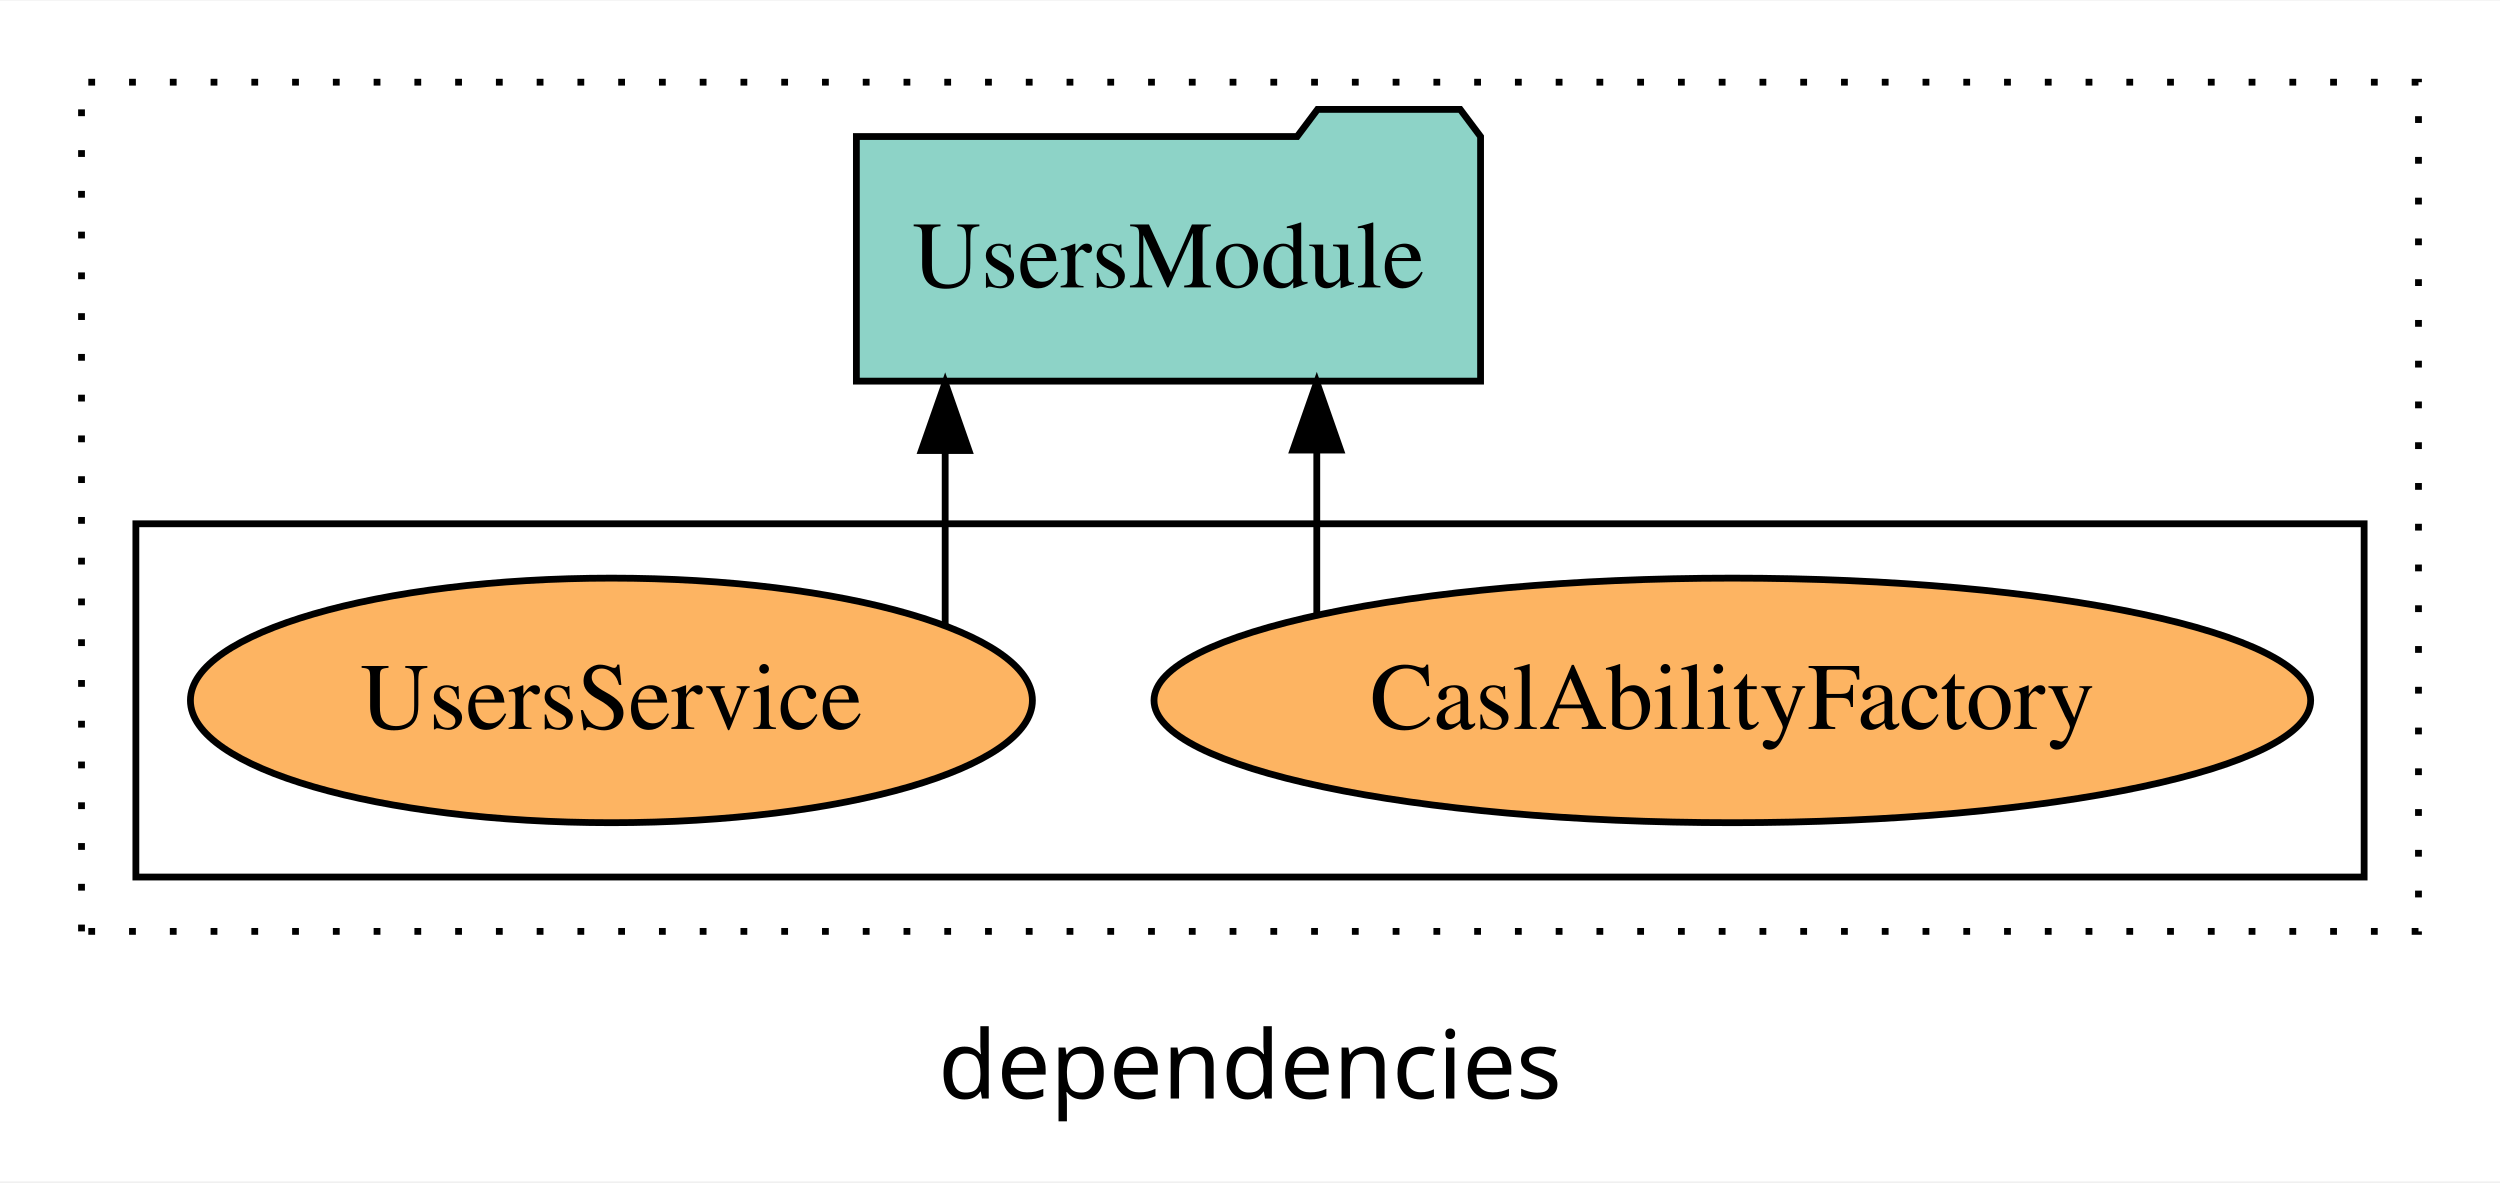
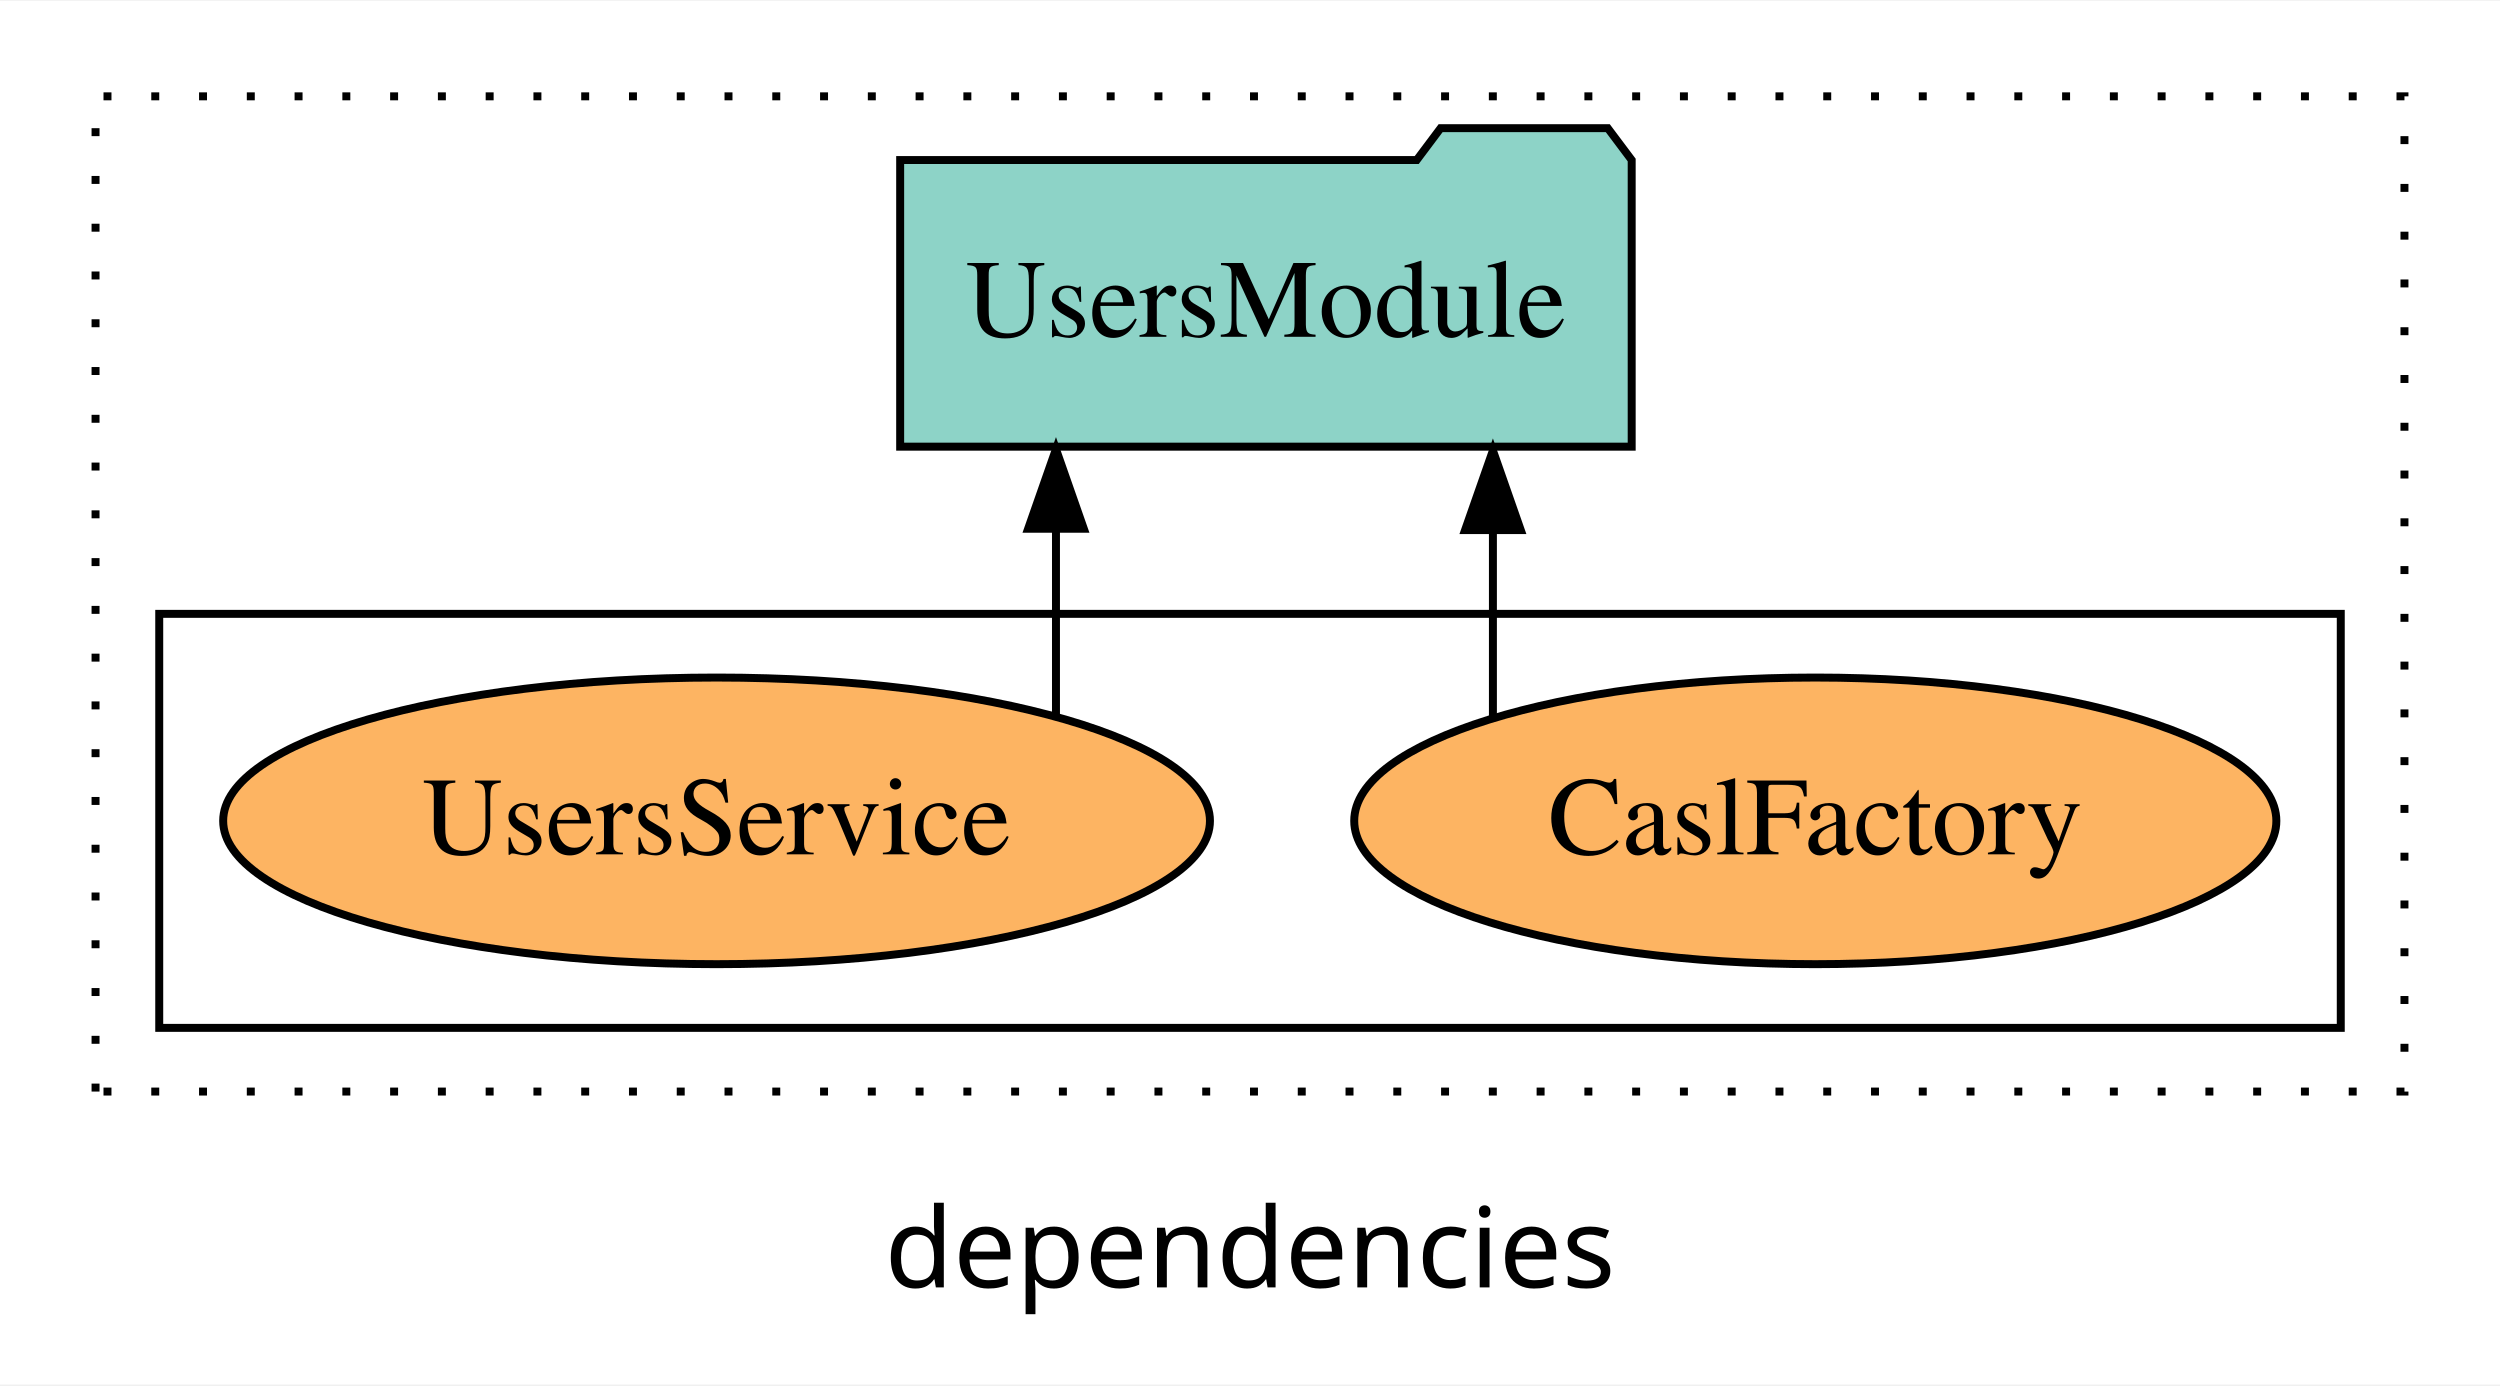
- <svg xmlns="http://www.w3.org/2000/svg" width="368pt" height="174pt" viewBox="0.00 0.00 368.00 173.80">
+ <svg xmlns="http://www.w3.org/2000/svg" width="314pt" height="174pt" viewBox="0.00 0.00 314.00 173.80">
  <g id="graph0" class="graph" transform="scale(1 1) rotate(0) translate(4 169.8)">
-     <polygon fill="white" stroke="transparent" points="-4,4 -4,-169.8 364,-169.8 364,4 -4,4" />
-     <text text-anchor="middle" x="180" y="-8.2" font-family="sans-serif" font-size="14.00">dependencies</text>
+     <polygon fill="white" stroke="transparent" points="-4,4 -4,-169.8 310,-169.8 310,4 -4,4" />
+     <text text-anchor="middle" x="153" y="-8.2" font-family="sans-serif" font-size="14.00">dependencies</text>
    <g id="clust1" class="cluster">
-       <polygon fill="none" stroke="black" stroke-dasharray="1,5" points="8,-32.8 8,-157.8 352,-157.8 352,-32.8 8,-32.8" />
+       <polygon fill="none" stroke="black" stroke-dasharray="1,5" points="8,-32.8 8,-157.8 298,-157.8 298,-32.8 8,-32.8" />
    </g>
    <g id="clust6" class="cluster">
-       <polygon fill="none" stroke="black" points="16,-40.8 16,-92.8 344,-92.8 344,-40.8 16,-40.8" />
+       <polygon fill="none" stroke="black" points="16,-40.8 16,-92.8 290,-92.8 290,-40.8 16,-40.8" />
    </g>
    <g id="node1" class="node">
-       <ellipse fill="#fdb462" stroke="black" cx="251" cy="-66.8" rx="85.13" ry="18" />
-       <text text-anchor="middle" x="251" y="-62.6" font-family="Times,serif" font-size="14.00">CaslAbilityFactory</text>
+       <ellipse fill="#fdb462" stroke="black" cx="224" cy="-66.8" rx="57.91" ry="18" />
+       <text text-anchor="middle" x="224" y="-62.6" font-family="Times,serif" font-size="14.00">CaslFactory</text>
    </g>
    <g id="node3" class="node">
-       <polygon fill="#8dd3c7" stroke="black" points="213.94,-149.8 210.94,-153.8 189.94,-153.8 186.94,-149.8 122.06,-149.8 122.06,-113.8 213.94,-113.8 213.94,-149.8" />
-       <text text-anchor="middle" x="168" y="-127.6" font-family="Times,serif" font-size="14.00">UsersModule</text>
+       <polygon fill="#8dd3c7" stroke="black" points="200.94,-149.8 197.94,-153.8 176.94,-153.8 173.94,-149.8 109.06,-149.8 109.06,-113.8 200.94,-113.8 200.94,-149.8" />
+       <text text-anchor="middle" x="155" y="-127.6" font-family="Times,serif" font-size="14.00">UsersModule</text>
    </g>
    <g id="edge1" class="edge">
-       <path fill="none" stroke="black" d="M189.83,-79.33C189.83,-79.33 189.83,-103.65 189.83,-103.65" />
-       <polygon fill="black" stroke="black" points="186.33,-103.65 189.83,-113.65 193.33,-103.65 186.33,-103.65" />
+       <path fill="none" stroke="black" d="M183.51,-79.64C183.51,-79.64 183.51,-103.32 183.51,-103.32" />
+       <polygon fill="black" stroke="black" points="180.01,-103.32 183.51,-113.32 187.01,-103.32 180.01,-103.32" />
    </g>
    <g id="node2" class="node">
      <ellipse fill="#fdb462" stroke="black" cx="86" cy="-66.8" rx="61.97" ry="18" />
      <text text-anchor="middle" x="86" y="-62.6" font-family="Times,serif" font-size="14.00">UsersService</text>
    </g>
    <g id="edge2" class="edge">
-       <path fill="none" stroke="black" d="M135.13,-77.83C135.13,-77.83 135.13,-103.58 135.13,-103.58" />
-       <polygon fill="black" stroke="black" points="131.63,-103.58 135.13,-113.58 138.63,-103.58 131.63,-103.58" />
+       <path fill="none" stroke="black" d="M128.63,-79.95C128.63,-79.95 128.63,-103.49 128.63,-103.49" />
+       <polygon fill="black" stroke="black" points="125.13,-103.49 128.63,-113.49 132.13,-103.49 125.13,-103.49" />
    </g>
  </g>
</svg>
